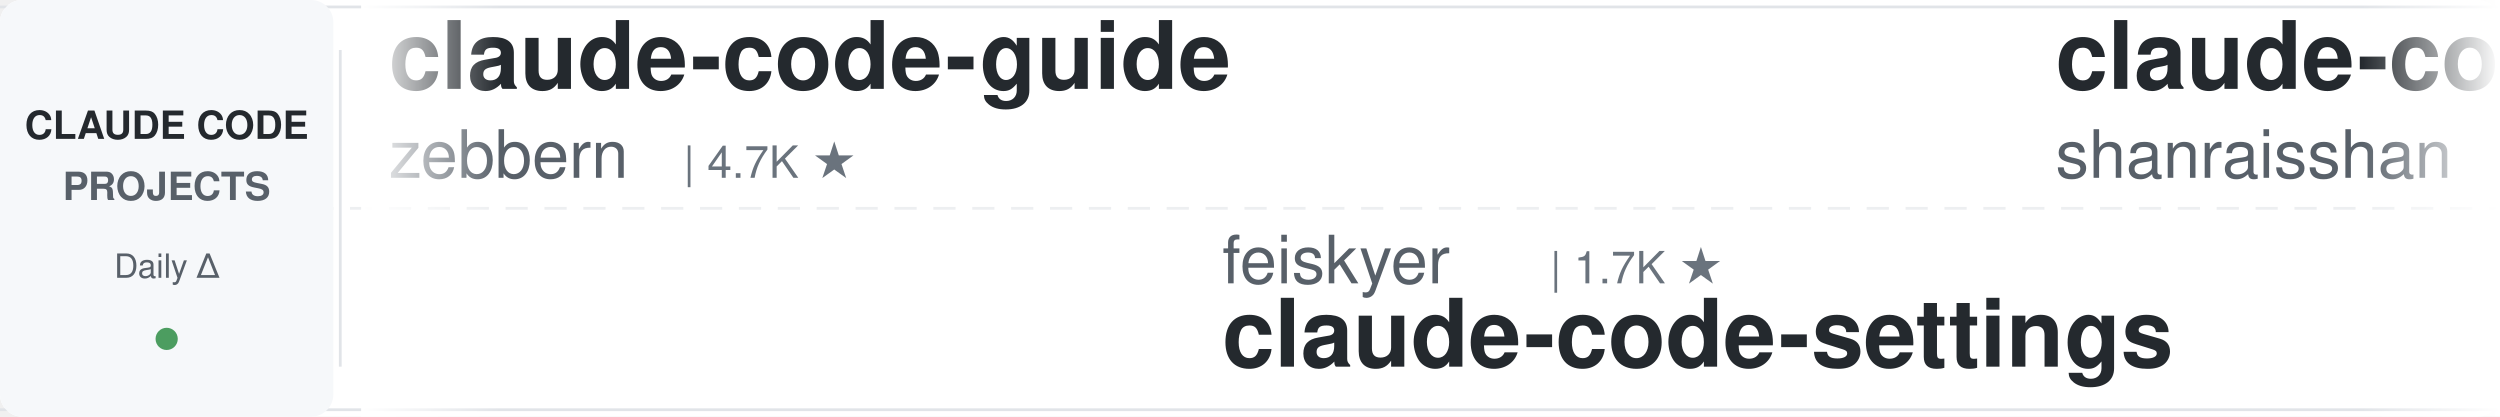
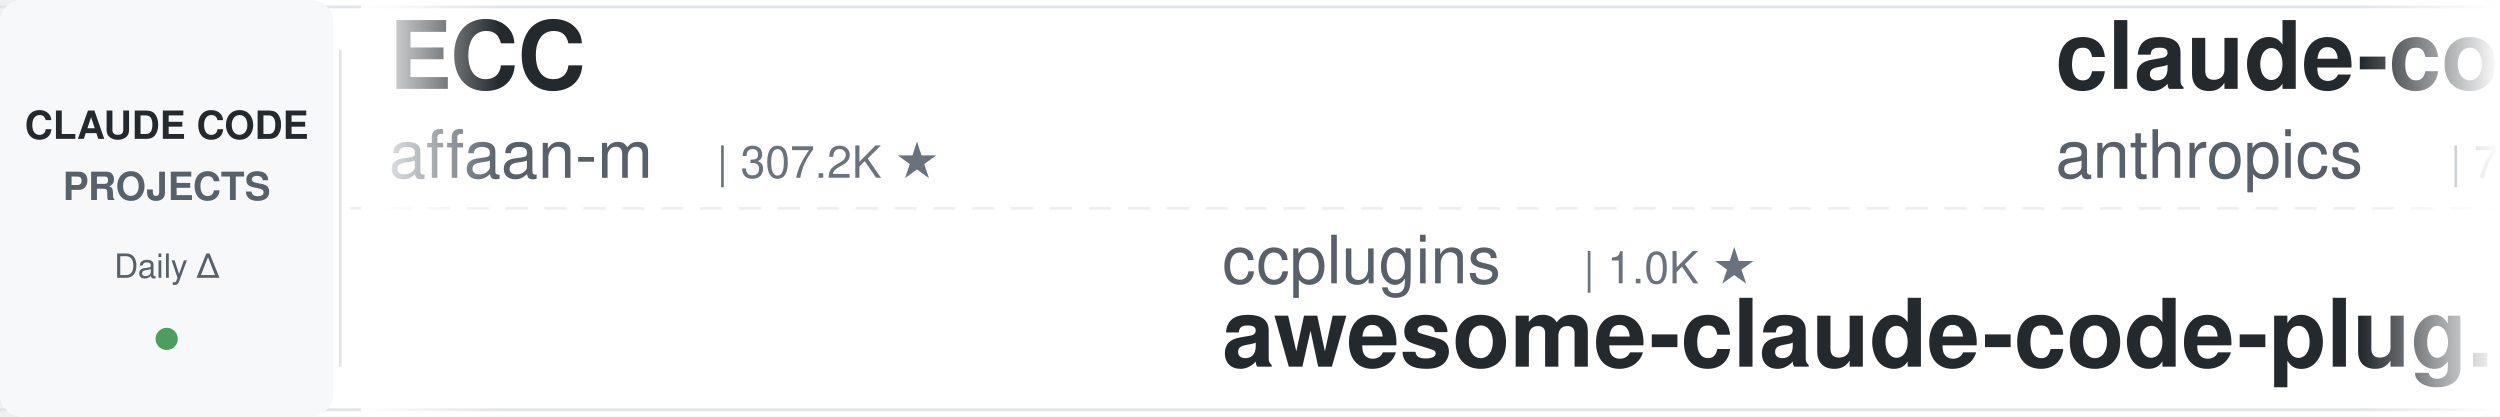
<svg xmlns="http://www.w3.org/2000/svg" width="900" height="150">
  <defs>
    <linearGradient id="leftFade" x1="0%" y1="0%" x2="100%" y2="0%">
      <stop offset="0%" style="stop-color:#ffffff;stop-opacity:1" />
      <stop offset="100%" style="stop-color:#ffffff;stop-opacity:0" />
    </linearGradient>
    <linearGradient id="rightFade" x1="0%" y1="0%" x2="100%" y2="0%">
      <stop offset="0%" style="stop-color:#ffffff;stop-opacity:0" />
      <stop offset="100%" style="stop-color:#ffffff;stop-opacity:1" />
    </linearGradient>
  </defs>
  <rect width="900" height="150" fill="#ffffff" rx="8" />
  <rect x="0" y="2" width="900" height="1" fill="#e1e4e8" />
  <rect x="0" y="147" width="900" height="1" fill="#e1e4e8" />
  <line x1="0" y1="75" x2="900" y2="75" stroke="#e1e4e8" stroke-width="1" stroke-dasharray="8 6" opacity="0.6" />
  <rect x="0" y="0" width="120" height="150" fill="#f6f8fa" rx="8" />
  <text x="60" y="50" font-family="-apple-system, BlinkMacSystemFont, 'Segoe UI', Helvetica, Arial, sans-serif" font-size="14" font-weight="600" fill="#24292e" text-anchor="middle">CLAUDE CODE</text>
  <text x="60" y="72" font-family="-apple-system, BlinkMacSystemFont, 'Segoe UI', Helvetica, Arial, sans-serif" font-size="14" font-weight="600" fill="#586069" text-anchor="middle">PROJECTS</text>
  <text x="60" y="100" font-family="-apple-system, BlinkMacSystemFont, 'Segoe UI', Helvetica, Arial, sans-serif" font-size="12" font-weight="500" fill="#586069" text-anchor="middle">Daily Δ</text>
  <circle cx="60" cy="122" r="4" fill="#22863a" opacity="0.8" />
  <rect x="122" y="18" width="1" height="114" fill="#e1e4e8" />
  <clipPath id="tickerClip">
    <rect x="130" y="0" width="770" height="150" />
  </clipPath>
  <g clip-path="url(#tickerClip)">
    <g id="tickerItems">
      <animateTransform attributeName="transform" attributeType="XML" type="translate" from="0 0" to="-3000 0" dur="54s" repeatCount="indefinite" />
      <g transform="translate(0, 0)">
-         <text x="140" y="32" font-family="-apple-system, BlinkMacSystemFont, 'Segoe UI', Helvetica, Arial, sans-serif" font-size="34" font-weight="600" fill="#24292e">claude-code-guide</text>
-         <text x="140" y="64" font-family="-apple-system, BlinkMacSystemFont, 'Segoe UI', Helvetica, Arial, sans-serif" font-size="24" font-weight="400" fill="#586069">zebbern</text>
-         <text x="246" y="64" font-family="-apple-system, BlinkMacSystemFont, 'Segoe UI', Helvetica, Arial, sans-serif" font-size="16" font-weight="500" fill="#6a737d">| 4.7K ★</text>
+         <text x="140" y="32" font-family="-apple-system, BlinkMacSystemFont, 'Segoe UI', Helvetica, Arial, sans-serif" font-size="34" font-weight="600" fill="#24292e">ECC</text>
+         <text x="140" y="64" font-family="-apple-system, BlinkMacSystemFont, 'Segoe UI', Helvetica, Arial, sans-serif" font-size="24" font-weight="400" fill="#586069">affaan-m</text>
+         <text x="258" y="64" font-family="-apple-system, BlinkMacSystemFont, 'Segoe UI', Helvetica, Arial, sans-serif" font-size="16" font-weight="500" fill="#6a737d">| 307.2K ★</text>
      </g>
      <g transform="translate(300, 0)">
-         <text x="140" y="102" font-family="-apple-system, BlinkMacSystemFont, 'Segoe UI', Helvetica, Arial, sans-serif" font-size="24" font-weight="400" fill="#586069">feiskyer</text>
-         <text x="258" y="102" font-family="-apple-system, BlinkMacSystemFont, 'Segoe UI', Helvetica, Arial, sans-serif" font-size="16" font-weight="500" fill="#6a737d">| 1.7K ★</text>
-         <text x="140" y="132" font-family="-apple-system, BlinkMacSystemFont, 'Segoe UI', Helvetica, Arial, sans-serif" font-size="34" font-weight="600" fill="#24292e">claude-code-settings</text>
+         <text x="140" y="102" font-family="-apple-system, BlinkMacSystemFont, 'Segoe UI', Helvetica, Arial, sans-serif" font-size="24" font-weight="400" fill="#586069">ccplugins</text>
+         <text x="270" y="102" font-family="-apple-system, BlinkMacSystemFont, 'Segoe UI', Helvetica, Arial, sans-serif" font-size="16" font-weight="500" fill="#6a737d">| 1.0K ★</text>
+         <text x="140" y="132" font-family="-apple-system, BlinkMacSystemFont, 'Segoe UI', Helvetica, Arial, sans-serif" font-size="34" font-weight="600" fill="#24292e">awesome-claude-code-plug...</text>
      </g>
      <g transform="translate(600, 0)">
-         <text x="140" y="32" font-family="-apple-system, BlinkMacSystemFont, 'Segoe UI', Helvetica, Arial, sans-serif" font-size="34" font-weight="600" fill="#24292e">claude-code-best-practic...</text>
-         <text x="140" y="64" font-family="-apple-system, BlinkMacSystemFont, 'Segoe UI', Helvetica, Arial, sans-serif" font-size="24" font-weight="400" fill="#586069">shanraisshan</text>
-         <text x="306" y="64" font-family="-apple-system, BlinkMacSystemFont, 'Segoe UI', Helvetica, Arial, sans-serif" font-size="16" font-weight="500" fill="#6a737d">| 69.2K ★</text>
+         <text x="140" y="32" font-family="-apple-system, BlinkMacSystemFont, 'Segoe UI', Helvetica, Arial, sans-serif" font-size="34" font-weight="600" fill="#24292e">claude-code-security-rev...</text>
+         <text x="140" y="64" font-family="-apple-system, BlinkMacSystemFont, 'Segoe UI', Helvetica, Arial, sans-serif" font-size="24" font-weight="400" fill="#586069">anthropics</text>
+         <text x="282" y="64" font-family="-apple-system, BlinkMacSystemFont, 'Segoe UI', Helvetica, Arial, sans-serif" font-size="16" font-weight="500" fill="#6a737d">| 7.0K ★</text>
      </g>
      <g transform="translate(900, 0)">
-         <text x="140" y="102" font-family="-apple-system, BlinkMacSystemFont, 'Segoe UI', Helvetica, Arial, sans-serif" font-size="24" font-weight="400" fill="#586069">lorryjovens-hub</text>
-         <text x="342" y="102" font-family="-apple-system, BlinkMacSystemFont, 'Segoe UI', Helvetica, Arial, sans-serif" font-size="16" font-weight="500" fill="#6a737d">| 1.7K ★</text>
-         <text x="140" y="132" font-family="-apple-system, BlinkMacSystemFont, 'Segoe UI', Helvetica, Arial, sans-serif" font-size="34" font-weight="600" fill="#24292e">claude-code-rust</text>
+         <text x="140" y="102" font-family="-apple-system, BlinkMacSystemFont, 'Segoe UI', Helvetica, Arial, sans-serif" font-size="24" font-weight="400" fill="#586069">wanshuiyin</text>
+         <text x="282" y="102" font-family="-apple-system, BlinkMacSystemFont, 'Segoe UI', Helvetica, Arial, sans-serif" font-size="16" font-weight="500" fill="#6a737d">| 19.5K ★</text>
+         <text x="140" y="132" font-family="-apple-system, BlinkMacSystemFont, 'Segoe UI', Helvetica, Arial, sans-serif" font-size="34" font-weight="600" fill="#24292e">Auto-claude-code-researc...</text>
      </g>
      <g transform="translate(1200, 0)">
-         <text x="140" y="32" font-family="-apple-system, BlinkMacSystemFont, 'Segoe UI', Helvetica, Arial, sans-serif" font-size="34" font-weight="600" fill="#24292e">claude-code-action</text>
+         <text x="140" y="32" font-family="-apple-system, BlinkMacSystemFont, 'Segoe UI', Helvetica, Arial, sans-serif" font-size="34" font-weight="600" fill="#24292e">claude-code-base-action</text>
        <text x="140" y="64" font-family="-apple-system, BlinkMacSystemFont, 'Segoe UI', Helvetica, Arial, sans-serif" font-size="24" font-weight="400" fill="#586069">anthropics</text>
-         <text x="282" y="64" font-family="-apple-system, BlinkMacSystemFont, 'Segoe UI', Helvetica, Arial, sans-serif" font-size="16" font-weight="500" fill="#6a737d">| 10.0K ★</text>
+         <text x="282" y="64" font-family="-apple-system, BlinkMacSystemFont, 'Segoe UI', Helvetica, Arial, sans-serif" font-size="16" font-weight="500" fill="#6a737d">| 1.1K ★</text>
      </g>
      <g transform="translate(1500, 0)">
-         <text x="140" y="102" font-family="-apple-system, BlinkMacSystemFont, 'Segoe UI', Helvetica, Arial, sans-serif" font-size="24" font-weight="400" fill="#586069">shareAI-lab</text>
-         <text x="294" y="102" font-family="-apple-system, BlinkMacSystemFont, 'Segoe UI', Helvetica, Arial, sans-serif" font-size="16" font-weight="500" fill="#6a737d">| 80.6K ★</text>
-         <text x="140" y="132" font-family="-apple-system, BlinkMacSystemFont, 'Segoe UI', Helvetica, Arial, sans-serif" font-size="34" font-weight="600" fill="#24292e">learn-claude-code</text>
+         <text x="140" y="102" font-family="-apple-system, BlinkMacSystemFont, 'Segoe UI', Helvetica, Arial, sans-serif" font-size="24" font-weight="400" fill="#586069">fuergaosi233</text>
+         <text x="306" y="102" font-family="-apple-system, BlinkMacSystemFont, 'Segoe UI', Helvetica, Arial, sans-serif" font-size="16" font-weight="500" fill="#6a737d">| 2.8K ★</text>
+         <text x="140" y="132" font-family="-apple-system, BlinkMacSystemFont, 'Segoe UI', Helvetica, Arial, sans-serif" font-size="34" font-weight="600" fill="#24292e">claude-code-proxy</text>
      </g>
      <g transform="translate(1800, 0)">
-         <text x="140" y="32" font-family="-apple-system, BlinkMacSystemFont, 'Segoe UI', Helvetica, Arial, sans-serif" font-size="34" font-weight="600" fill="#24292e">free-claude-code</text>
-         <text x="140" y="64" font-family="-apple-system, BlinkMacSystemFont, 'Segoe UI', Helvetica, Arial, sans-serif" font-size="24" font-weight="400" fill="#586069">Alishahryar1</text>
-         <text x="306" y="64" font-family="-apple-system, BlinkMacSystemFont, 'Segoe UI', Helvetica, Arial, sans-serif" font-size="16" font-weight="500" fill="#6a737d">| 71.7K ★</text>
+         <text x="140" y="32" font-family="-apple-system, BlinkMacSystemFont, 'Segoe UI', Helvetica, Arial, sans-serif" font-size="34" font-weight="600" fill="#24292e">claude-code-hub</text>
+         <text x="140" y="64" font-family="-apple-system, BlinkMacSystemFont, 'Segoe UI', Helvetica, Arial, sans-serif" font-size="24" font-weight="400" fill="#586069">ding113</text>
+         <text x="246" y="64" font-family="-apple-system, BlinkMacSystemFont, 'Segoe UI', Helvetica, Arial, sans-serif" font-size="16" font-weight="500" fill="#6a737d">| 3.4K ★</text>
      </g>
      <g transform="translate(2100, 0)">
-         <text x="140" y="102" font-family="-apple-system, BlinkMacSystemFont, 'Segoe UI', Helvetica, Arial, sans-serif" font-size="24" font-weight="400" fill="#586069">multica-ai</text>
-         <text x="282" y="102" font-family="-apple-system, BlinkMacSystemFont, 'Segoe UI', Helvetica, Arial, sans-serif" font-size="16" font-weight="500" fill="#6a737d">| 234.4K ★</text>
-         <text x="140" y="132" font-family="-apple-system, BlinkMacSystemFont, 'Segoe UI', Helvetica, Arial, sans-serif" font-size="34" font-weight="600" fill="#24292e">andrej-karpathy-skills</text>
+         <text x="140" y="102" font-family="-apple-system, BlinkMacSystemFont, 'Segoe UI', Helvetica, Arial, sans-serif" font-size="24" font-weight="400" fill="#586069">oboard</text>
+         <text x="234" y="102" font-family="-apple-system, BlinkMacSystemFont, 'Segoe UI', Helvetica, Arial, sans-serif" font-size="16" font-weight="500" fill="#6a737d">| 3.3K ★</text>
+         <text x="140" y="132" font-family="-apple-system, BlinkMacSystemFont, 'Segoe UI', Helvetica, Arial, sans-serif" font-size="34" font-weight="600" fill="#24292e">claude-code-rev</text>
      </g>
      <g transform="translate(2400, 0)">
-         <text x="140" y="32" font-family="-apple-system, BlinkMacSystemFont, 'Segoe UI', Helvetica, Arial, sans-serif" font-size="34" font-weight="600" fill="#24292e">arcads-claude-code-mrpai...</text>
-         <text x="140" y="64" font-family="-apple-system, BlinkMacSystemFont, 'Segoe UI', Helvetica, Arial, sans-serif" font-size="24" font-weight="400" fill="#586069">mrpaidsocial</text>
-         <text x="306" y="64" font-family="-apple-system, BlinkMacSystemFont, 'Segoe UI', Helvetica, Arial, sans-serif" font-size="16" font-weight="500" fill="#6a737d">| 1.7K ★</text>
+         <text x="140" y="32" font-family="-apple-system, BlinkMacSystemFont, 'Segoe UI', Helvetica, Arial, sans-serif" font-size="34" font-weight="600" fill="#24292e">claude-code-templates</text>
+         <text x="140" y="64" font-family="-apple-system, BlinkMacSystemFont, 'Segoe UI', Helvetica, Arial, sans-serif" font-size="24" font-weight="400" fill="#586069">davila7</text>
+         <text x="246" y="64" font-family="-apple-system, BlinkMacSystemFont, 'Segoe UI', Helvetica, Arial, sans-serif" font-size="16" font-weight="500" fill="#6a737d">| 34.0K ★</text>
      </g>
      <g transform="translate(2700, 0)">
-         <text x="140" y="102" font-family="-apple-system, BlinkMacSystemFont, 'Segoe UI', Helvetica, Arial, sans-serif" font-size="24" font-weight="400" fill="#586069">darcyegb</text>
-         <text x="258" y="102" font-family="-apple-system, BlinkMacSystemFont, 'Segoe UI', Helvetica, Arial, sans-serif" font-size="16" font-weight="500" fill="#6a737d">| 782 ★</text>
-         <text x="140" y="132" font-family="-apple-system, BlinkMacSystemFont, 'Segoe UI', Helvetica, Arial, sans-serif" font-size="34" font-weight="600" fill="#24292e">ClaudeCodeAgents</text>
+         <text x="140" y="102" font-family="-apple-system, BlinkMacSystemFont, 'Segoe UI', Helvetica, Arial, sans-serif" font-size="24" font-weight="400" fill="#586069">liuup</text>
+         <text x="222" y="102" font-family="-apple-system, BlinkMacSystemFont, 'Segoe UI', Helvetica, Arial, sans-serif" font-size="16" font-weight="500" fill="#6a737d">| 4.1K ★</text>
+         <text x="140" y="132" font-family="-apple-system, BlinkMacSystemFont, 'Segoe UI', Helvetica, Arial, sans-serif" font-size="34" font-weight="600" fill="#24292e">claude-code-analysis</text>
      </g>
      <g transform="translate(3000, 0)">
-         <text x="140" y="32" font-family="-apple-system, BlinkMacSystemFont, 'Segoe UI', Helvetica, Arial, sans-serif" font-size="34" font-weight="600" fill="#24292e">claude-code-guide</text>
-         <text x="140" y="64" font-family="-apple-system, BlinkMacSystemFont, 'Segoe UI', Helvetica, Arial, sans-serif" font-size="24" font-weight="400" fill="#586069">zebbern</text>
-         <text x="246" y="64" font-family="-apple-system, BlinkMacSystemFont, 'Segoe UI', Helvetica, Arial, sans-serif" font-size="16" font-weight="500" fill="#6a737d">| 4.7K ★</text>
+         <text x="140" y="32" font-family="-apple-system, BlinkMacSystemFont, 'Segoe UI', Helvetica, Arial, sans-serif" font-size="34" font-weight="600" fill="#24292e">ECC</text>
+         <text x="140" y="64" font-family="-apple-system, BlinkMacSystemFont, 'Segoe UI', Helvetica, Arial, sans-serif" font-size="24" font-weight="400" fill="#586069">affaan-m</text>
+         <text x="258" y="64" font-family="-apple-system, BlinkMacSystemFont, 'Segoe UI', Helvetica, Arial, sans-serif" font-size="16" font-weight="500" fill="#6a737d">| 307.2K ★</text>
      </g>
      <g transform="translate(3300, 0)">
-         <text x="140" y="102" font-family="-apple-system, BlinkMacSystemFont, 'Segoe UI', Helvetica, Arial, sans-serif" font-size="24" font-weight="400" fill="#586069">feiskyer</text>
-         <text x="258" y="102" font-family="-apple-system, BlinkMacSystemFont, 'Segoe UI', Helvetica, Arial, sans-serif" font-size="16" font-weight="500" fill="#6a737d">| 1.7K ★</text>
-         <text x="140" y="132" font-family="-apple-system, BlinkMacSystemFont, 'Segoe UI', Helvetica, Arial, sans-serif" font-size="34" font-weight="600" fill="#24292e">claude-code-settings</text>
+         <text x="140" y="102" font-family="-apple-system, BlinkMacSystemFont, 'Segoe UI', Helvetica, Arial, sans-serif" font-size="24" font-weight="400" fill="#586069">ccplugins</text>
+         <text x="270" y="102" font-family="-apple-system, BlinkMacSystemFont, 'Segoe UI', Helvetica, Arial, sans-serif" font-size="16" font-weight="500" fill="#6a737d">| 1.0K ★</text>
+         <text x="140" y="132" font-family="-apple-system, BlinkMacSystemFont, 'Segoe UI', Helvetica, Arial, sans-serif" font-size="34" font-weight="600" fill="#24292e">awesome-claude-code-plug...</text>
      </g>
      <g transform="translate(3600, 0)">
-         <text x="140" y="32" font-family="-apple-system, BlinkMacSystemFont, 'Segoe UI', Helvetica, Arial, sans-serif" font-size="34" font-weight="600" fill="#24292e">claude-code-best-practic...</text>
-         <text x="140" y="64" font-family="-apple-system, BlinkMacSystemFont, 'Segoe UI', Helvetica, Arial, sans-serif" font-size="24" font-weight="400" fill="#586069">shanraisshan</text>
-         <text x="306" y="64" font-family="-apple-system, BlinkMacSystemFont, 'Segoe UI', Helvetica, Arial, sans-serif" font-size="16" font-weight="500" fill="#6a737d">| 69.2K ★</text>
+         <text x="140" y="32" font-family="-apple-system, BlinkMacSystemFont, 'Segoe UI', Helvetica, Arial, sans-serif" font-size="34" font-weight="600" fill="#24292e">claude-code-security-rev...</text>
+         <text x="140" y="64" font-family="-apple-system, BlinkMacSystemFont, 'Segoe UI', Helvetica, Arial, sans-serif" font-size="24" font-weight="400" fill="#586069">anthropics</text>
+         <text x="282" y="64" font-family="-apple-system, BlinkMacSystemFont, 'Segoe UI', Helvetica, Arial, sans-serif" font-size="16" font-weight="500" fill="#6a737d">| 7.0K ★</text>
      </g>
      <g transform="translate(3900, 0)">
-         <text x="140" y="102" font-family="-apple-system, BlinkMacSystemFont, 'Segoe UI', Helvetica, Arial, sans-serif" font-size="24" font-weight="400" fill="#586069">lorryjovens-hub</text>
-         <text x="342" y="102" font-family="-apple-system, BlinkMacSystemFont, 'Segoe UI', Helvetica, Arial, sans-serif" font-size="16" font-weight="500" fill="#6a737d">| 1.7K ★</text>
-         <text x="140" y="132" font-family="-apple-system, BlinkMacSystemFont, 'Segoe UI', Helvetica, Arial, sans-serif" font-size="34" font-weight="600" fill="#24292e">claude-code-rust</text>
+         <text x="140" y="102" font-family="-apple-system, BlinkMacSystemFont, 'Segoe UI', Helvetica, Arial, sans-serif" font-size="24" font-weight="400" fill="#586069">wanshuiyin</text>
+         <text x="282" y="102" font-family="-apple-system, BlinkMacSystemFont, 'Segoe UI', Helvetica, Arial, sans-serif" font-size="16" font-weight="500" fill="#6a737d">| 19.5K ★</text>
+         <text x="140" y="132" font-family="-apple-system, BlinkMacSystemFont, 'Segoe UI', Helvetica, Arial, sans-serif" font-size="34" font-weight="600" fill="#24292e">Auto-claude-code-researc...</text>
      </g>
    </g>
  </g>
  <rect x="130" y="0" width="50" height="150" fill="url(#leftFade)" />
  <rect x="850" y="0" width="50" height="150" fill="url(#rightFade)" />
</svg>
